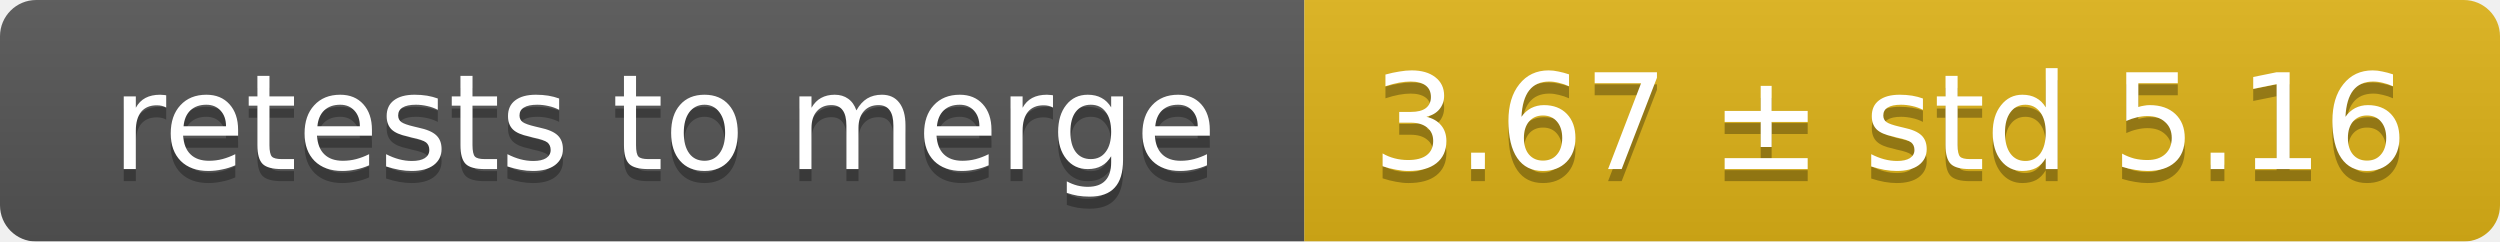
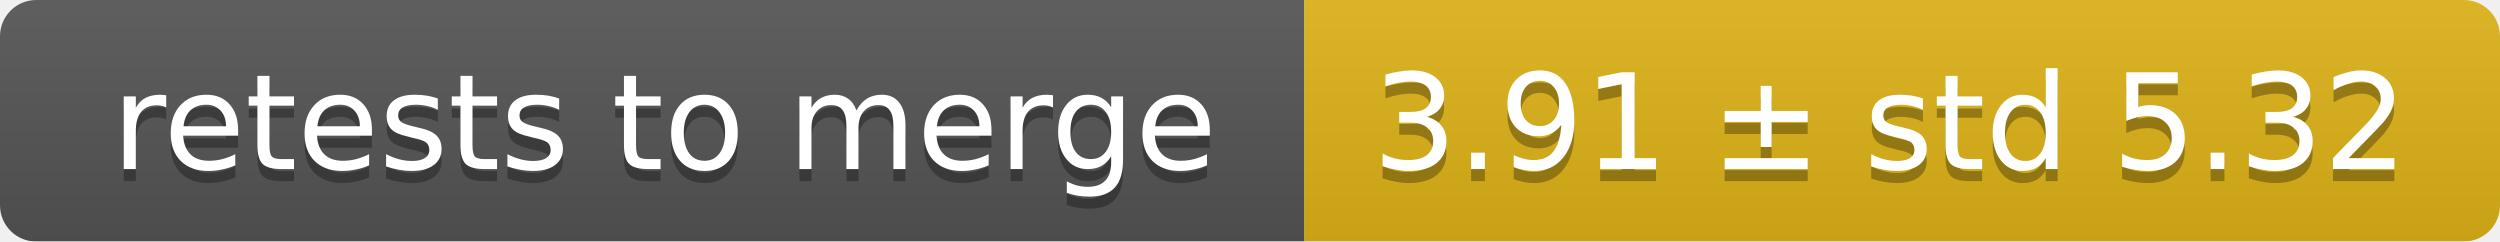
<svg xmlns="http://www.w3.org/2000/svg" width="207" height="20">
  <linearGradient id="smooth" x2="0" y2="100%">
    <stop offset="0" stop-color="#bbb" stop-opacity=".1" />
    <stop offset="1" stop-opacity=".1" />
  </linearGradient>
  <mask id="round">
    <rect width="207" height="20" rx="3" fill="#fff" />
  </mask>
  <g mask="url(#round)">
    <rect width="108" height="20" fill="#555" />
    <rect x="108" width="99" height="20" fill="#dfb317" />
    <rect width="207" height="20" fill="url(#smooth)" />
  </g>
  <g fill="#fff" text-anchor="middle" font-family="DejaVu Sans,Verdana,Geneva,sans-serif" font-size="11">
    <text x="55" y="15" fill="#010101" fill-opacity=".3">retests to merge</text>
    <text x="55" y="14">retests to merge</text>
-     <text x="156.5" y="15" fill="#010101" fill-opacity=".3">3.67 ± std 5.16</text>
-     <text x="156.5" y="14">3.67 ± std 5.16</text>
+     <text x="156.5" y="15" fill="#010101" fill-opacity=".3">3.91 ± std 5.32</text>
+     <text x="156.5" y="14">3.91 ± std 5.32</text>
  </g>
</svg>
